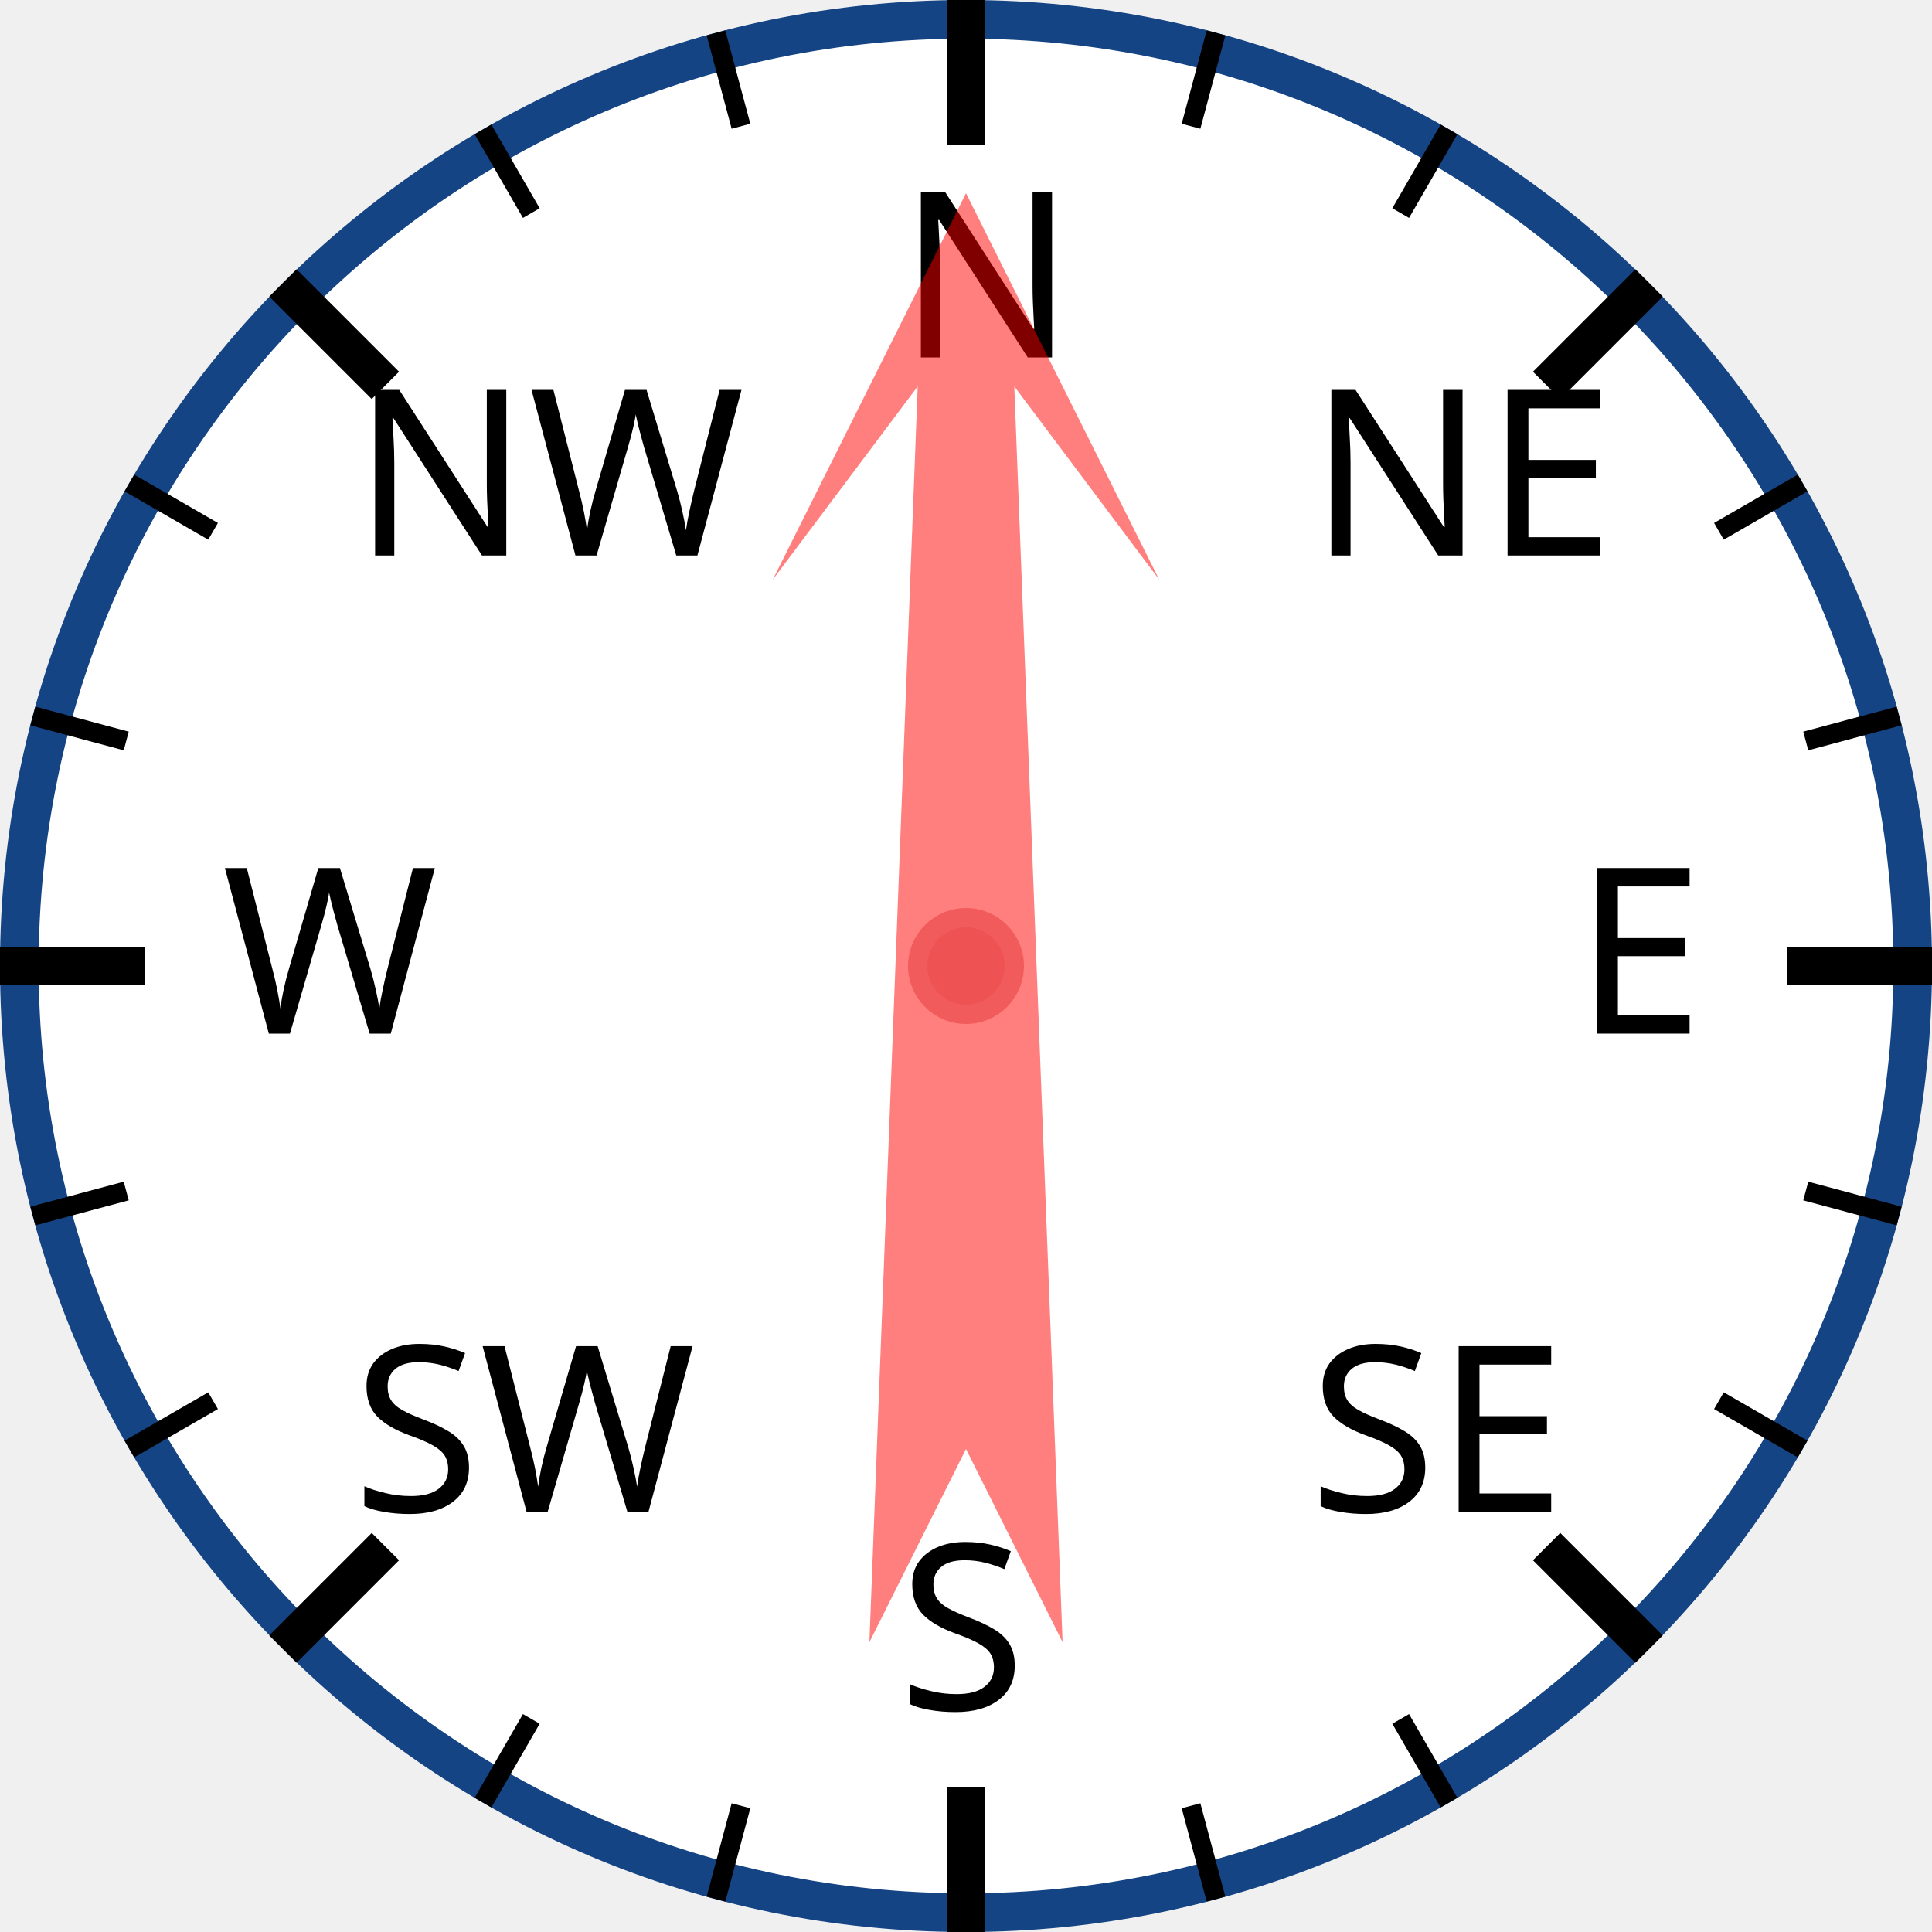
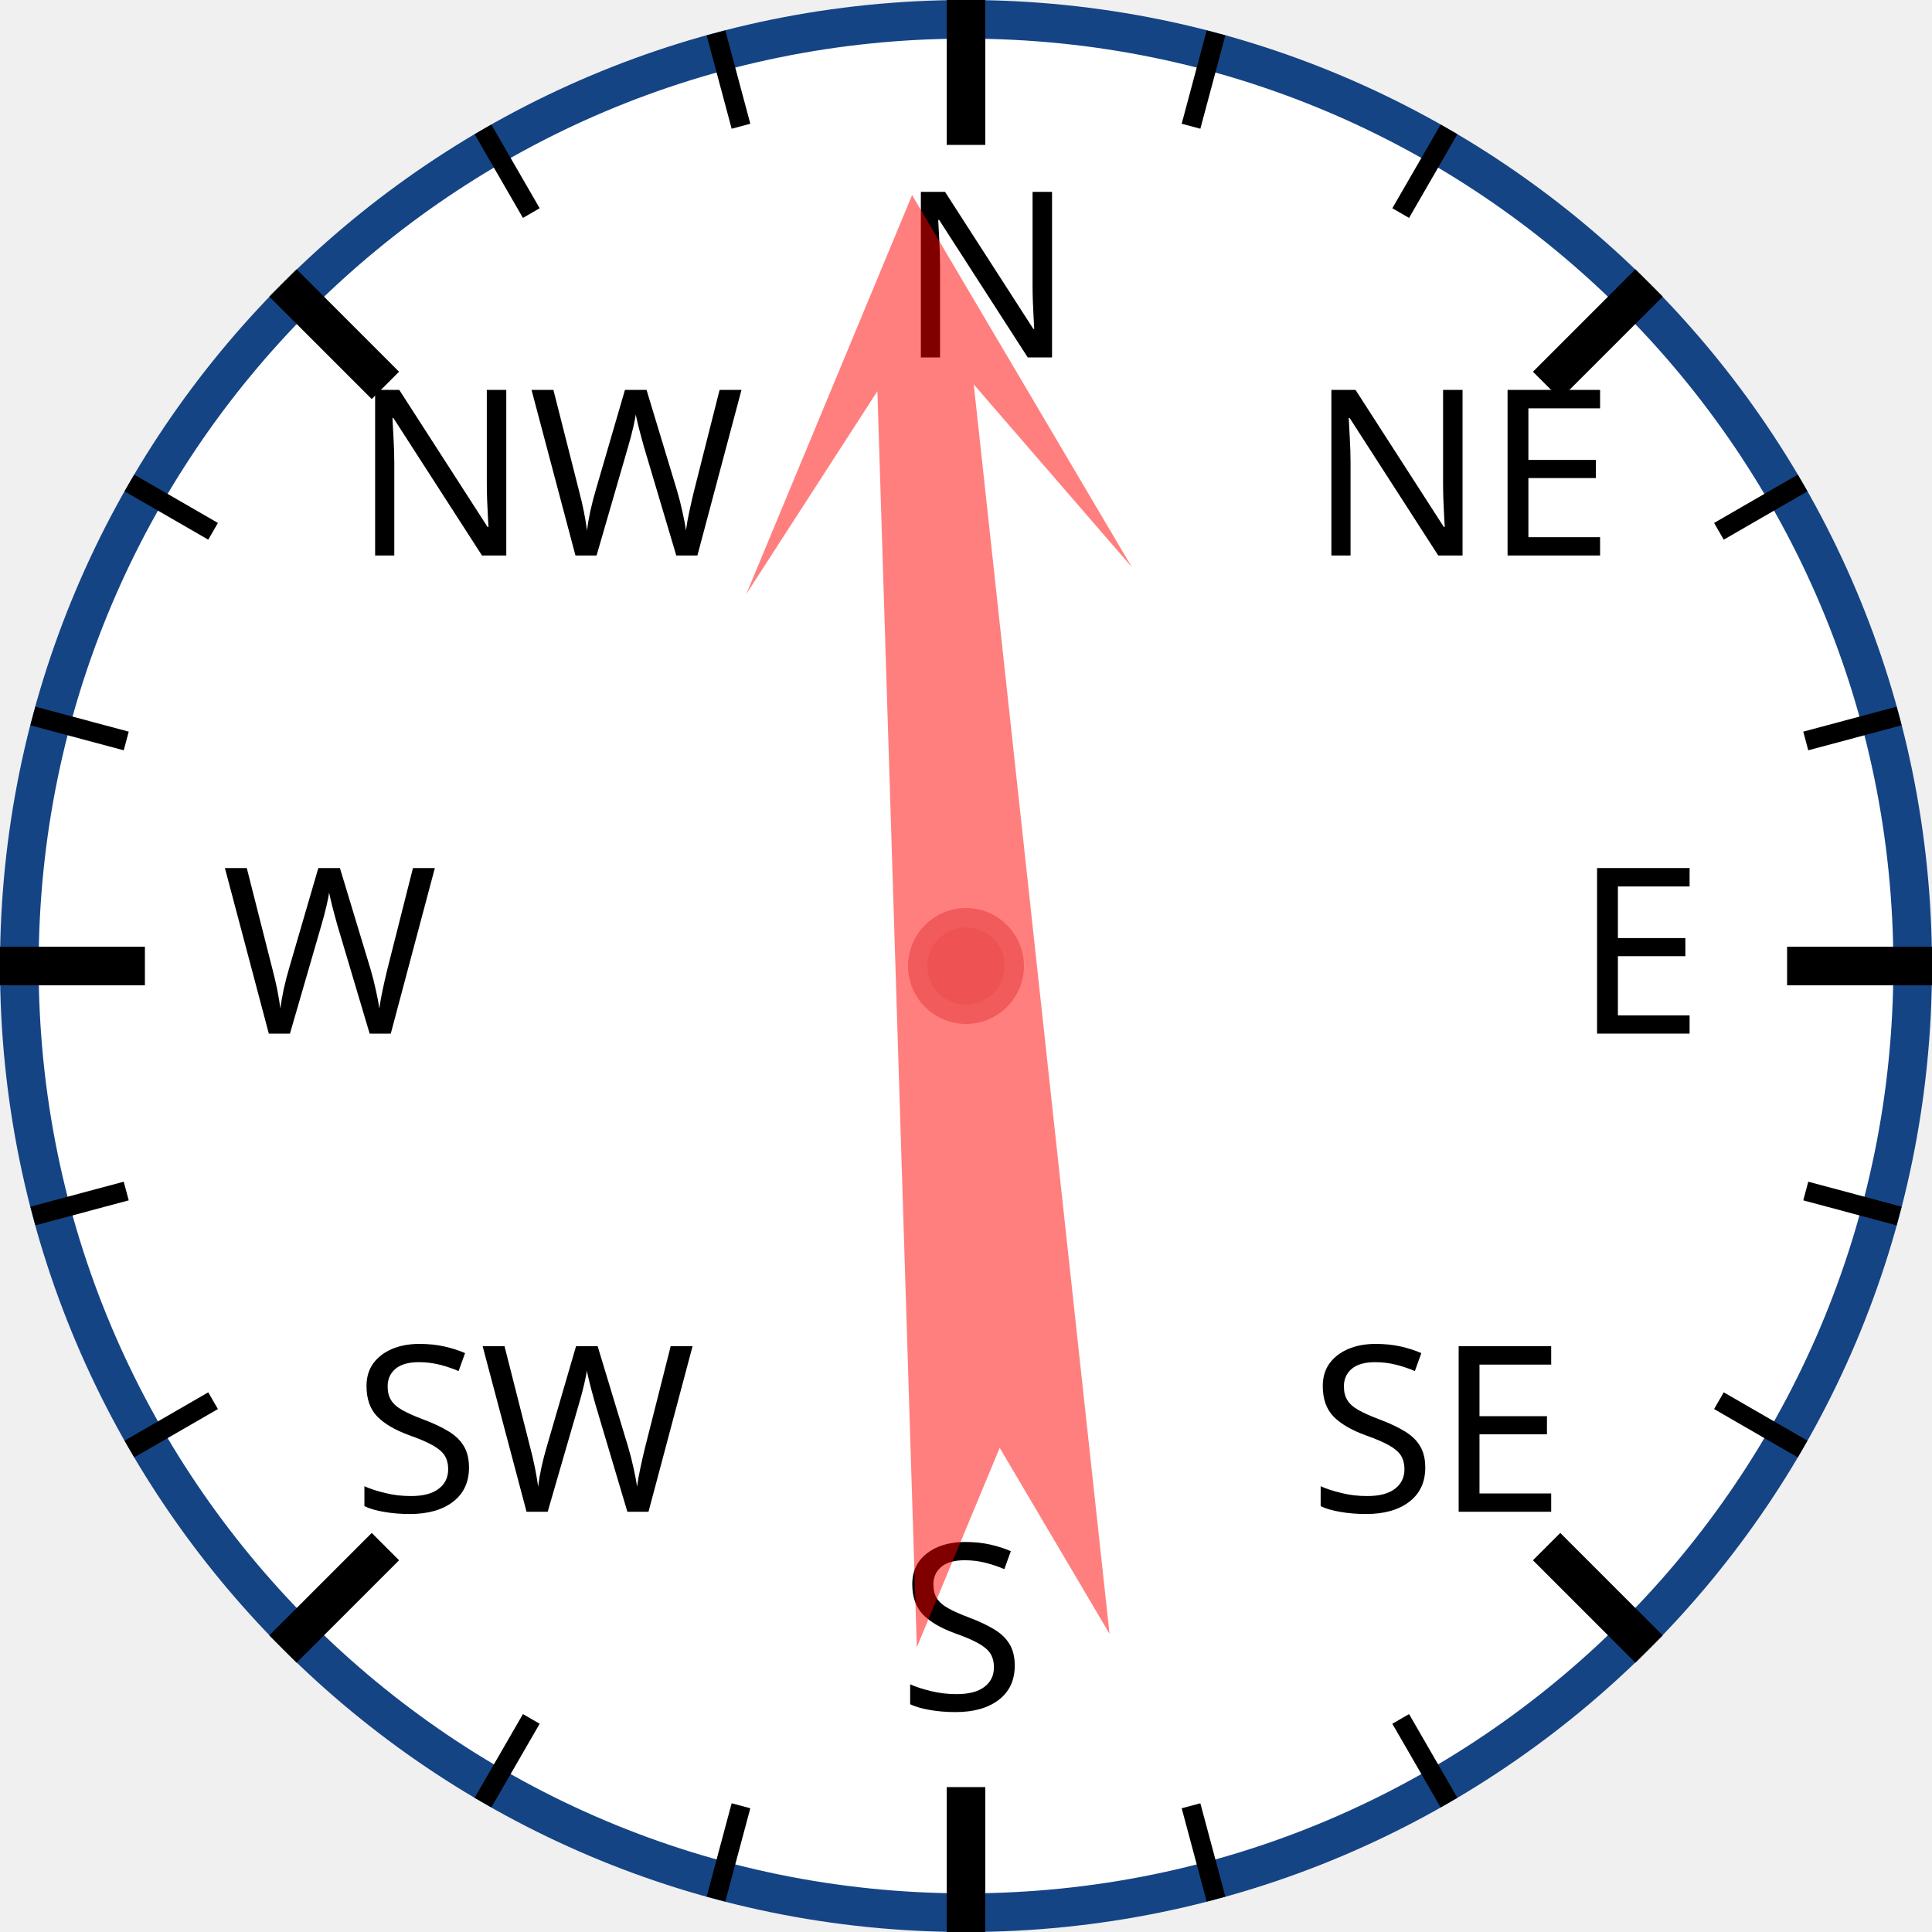
<svg xmlns="http://www.w3.org/2000/svg" width="120px" height="120px" viewBox="0 0 200 200">
  <circle cx="100" cy="100" r="98" style="fill: white; stroke: #154485; stroke-width: 4;" />
  <text x="93.0" y="37.0" style="font-family: sans-serif; font-size: 18pt;">N</text>
  <line x1="100.0" y1="0.0" x2="100.0" y2="15.0" style="stroke: black; stroke-width: 4;" />
  <line x1="74.118" y1="3.407" x2="76.706" y2="13.067" style="stroke: black; stroke-width: 2;" />
  <line x1="50" y1="13.397" x2="55" y2="22.058" style="stroke: black; stroke-width: 2;" />
  <text x="36.503" y="57.503" style="font-family: sans-serif; font-size: 18pt;">NW</text>
  <line x1="29.289" y1="29.289" x2="39.896" y2="39.896" style="stroke: black; stroke-width: 4;" />
  <line x1="13.397" y1="50" x2="22.058" y2="55" style="stroke: black; stroke-width: 2;" />
  <line x1="3.407" y1="74.118" x2="13.067" y2="76.706" style="stroke: black; stroke-width: 2;" />
  <text x="23.0" y="107.0" style="font-family: sans-serif; font-size: 18pt;">W</text>
  <line x1="0.0" y1="100.0" x2="15.0" y2="100.0" style="stroke: black; stroke-width: 4;" />
  <line x1="3.407" y1="125.882" x2="13.067" y2="123.294" style="stroke: black; stroke-width: 2;" />
  <line x1="13.397" y1="150" x2="22.058" y2="145" style="stroke: black; stroke-width: 2;" />
  <text x="36.503" y="156.497" style="font-family: sans-serif; font-size: 18pt;">SW</text>
  <line x1="29.289" y1="170.711" x2="39.896" y2="160.104" style="stroke: black; stroke-width: 4;" />
  <line x1="50" y1="186.603" x2="55" y2="177.942" style="stroke: black; stroke-width: 2;" />
  <line x1="74.118" y1="196.593" x2="76.706" y2="186.933" style="stroke: black; stroke-width: 2;" />
  <text x="93" y="177.0" style="font-family: sans-serif; font-size: 18pt;">S</text>
  <line x1="100" y1="200.0" x2="100" y2="185.0" style="stroke: black; stroke-width: 4;" />
  <line x1="125.882" y1="196.593" x2="123.294" y2="186.933" style="stroke: black; stroke-width: 2;" />
  <line x1="150.0" y1="186.603" x2="145.0" y2="177.942" style="stroke: black; stroke-width: 2;" />
  <text x="135.497" y="156.497" style="font-family: sans-serif; font-size: 18pt;">SE</text>
  <line x1="170.711" y1="170.711" x2="160.104" y2="160.104" style="stroke: black; stroke-width: 4;" />
  <line x1="186.603" y1="150" x2="177.942" y2="145" style="stroke: black; stroke-width: 2;" />
  <line x1="196.593" y1="125.882" x2="186.933" y2="123.294" style="stroke: black; stroke-width: 2;" />
  <text x="163.0" y="107" style="font-family: sans-serif; font-size: 18pt;">E</text>
  <line x1="200.0" y1="100" x2="185.0" y2="100" style="stroke: black; stroke-width: 4;" />
  <line x1="196.593" y1="74.118" x2="186.933" y2="76.706" style="stroke: black; stroke-width: 2;" />
  <line x1="186.603" y1="50" x2="177.942" y2="55" style="stroke: black; stroke-width: 2;" />
  <text x="135.497" y="57.503" style="font-family: sans-serif; font-size: 18pt;">NE</text>
  <line x1="170.711" y1="29.289" x2="160.104" y2="39.896" style="stroke: black; stroke-width: 4;" />
  <line x1="150" y1="13.397" x2="145" y2="22.058" style="stroke: black; stroke-width: 2;" />
  <line x1="125.882" y1="3.407" x2="123.294" y2="13.067" style="stroke: black; stroke-width: 2;" />
-   <polygon points="100 20 120 60 105 40 110 170 100 150 90 170 95 40 80 60" style="fill: red; fill-opacity: 0.5;" transform="rotate(0,100,100)" />
+   <polygon points="100 20 120 60 105 40 110 170 100 150 90 170 95 40 80 60" style="fill: red; fill-opacity: 0.5;" transform="rotate(356,100,100)" />
  <circle cx="100" cy="100" r="5" style="fill: #EE5252; stroke: #F25B5B; stroke-width: 2;" />
</svg>
